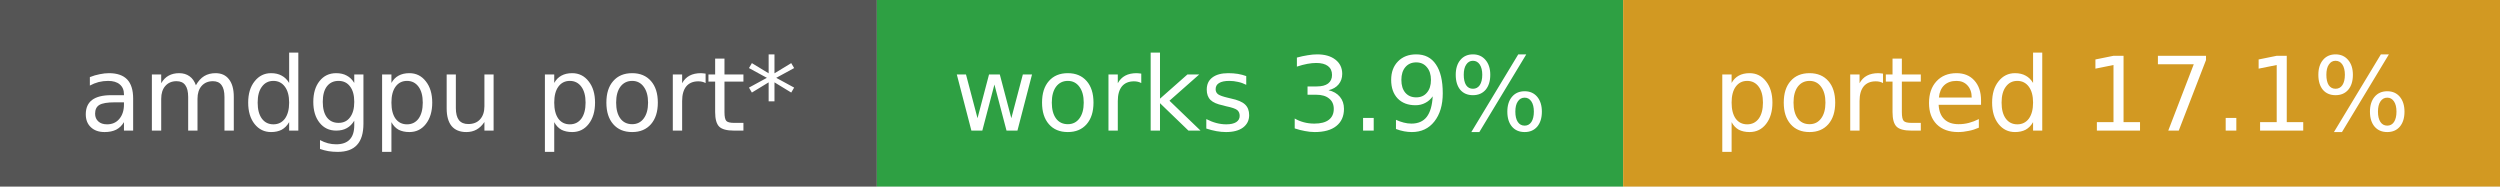
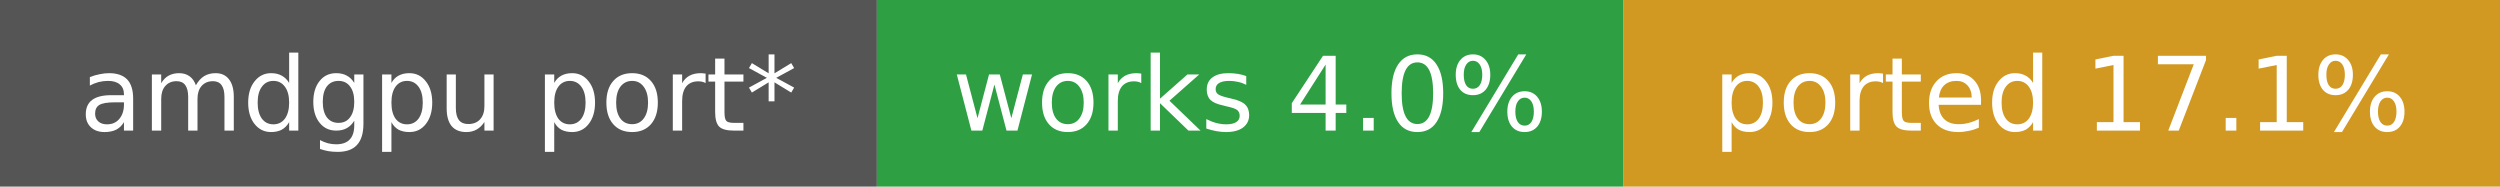
- <svg xmlns="http://www.w3.org/2000/svg" width="268" height="20" role="img" aria-label="amdgpu port*: works 3.9%, ported 17.1%">
+ <svg xmlns="http://www.w3.org/2000/svg" width="268" height="20" role="img" aria-label="amdgpu port*: works 4.0%, ported 17.1%">
  <rect width="94" height="20" fill="#555" />
  <rect x="94" width="80" height="20" fill="#2ea043" />
  <rect x="174" width="94" height="20" fill="#d29922" />
  <g fill="#fff" font-family="Verdana,DejaVu Sans,sans-serif" font-size="11" text-anchor="middle">
    <text x="47.0" y="14">amdgpu port*</text>
-     <text x="134.0" y="14">works 3.9%</text>
+     <text x="134.0" y="14">works 4.0%</text>
    <text x="221.0" y="14">ported 17.1%</text>
  </g>
</svg>
